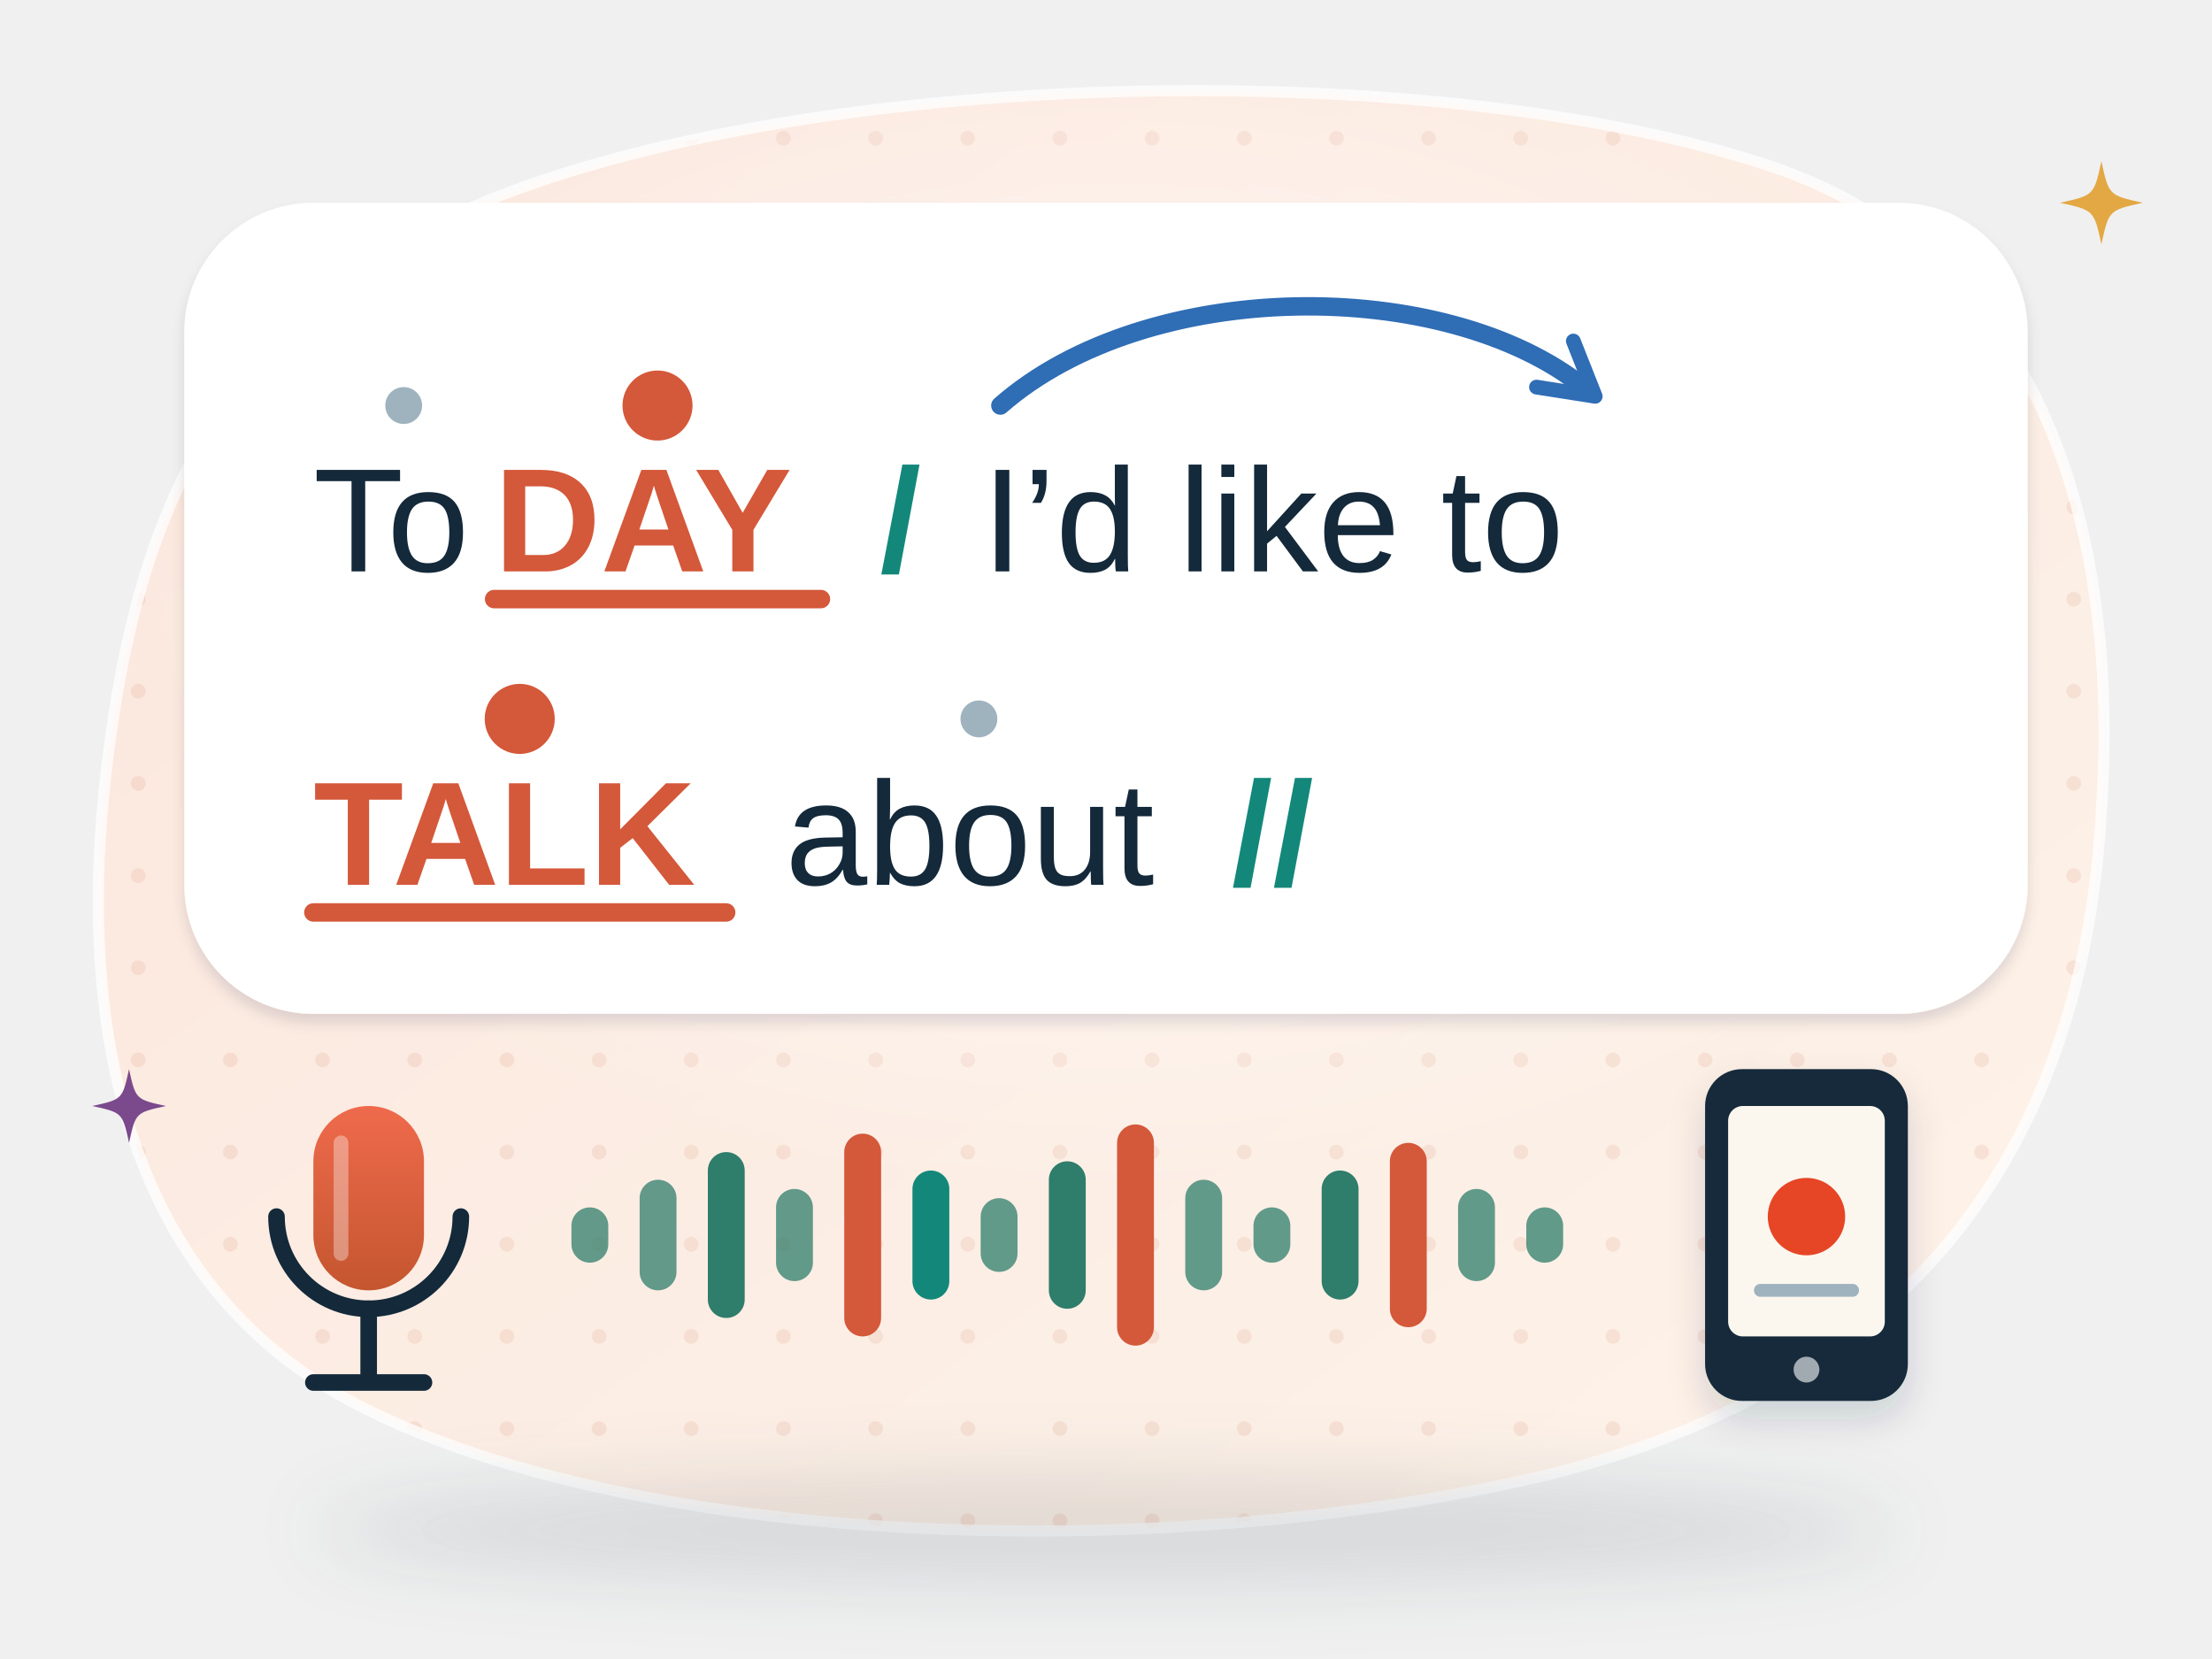
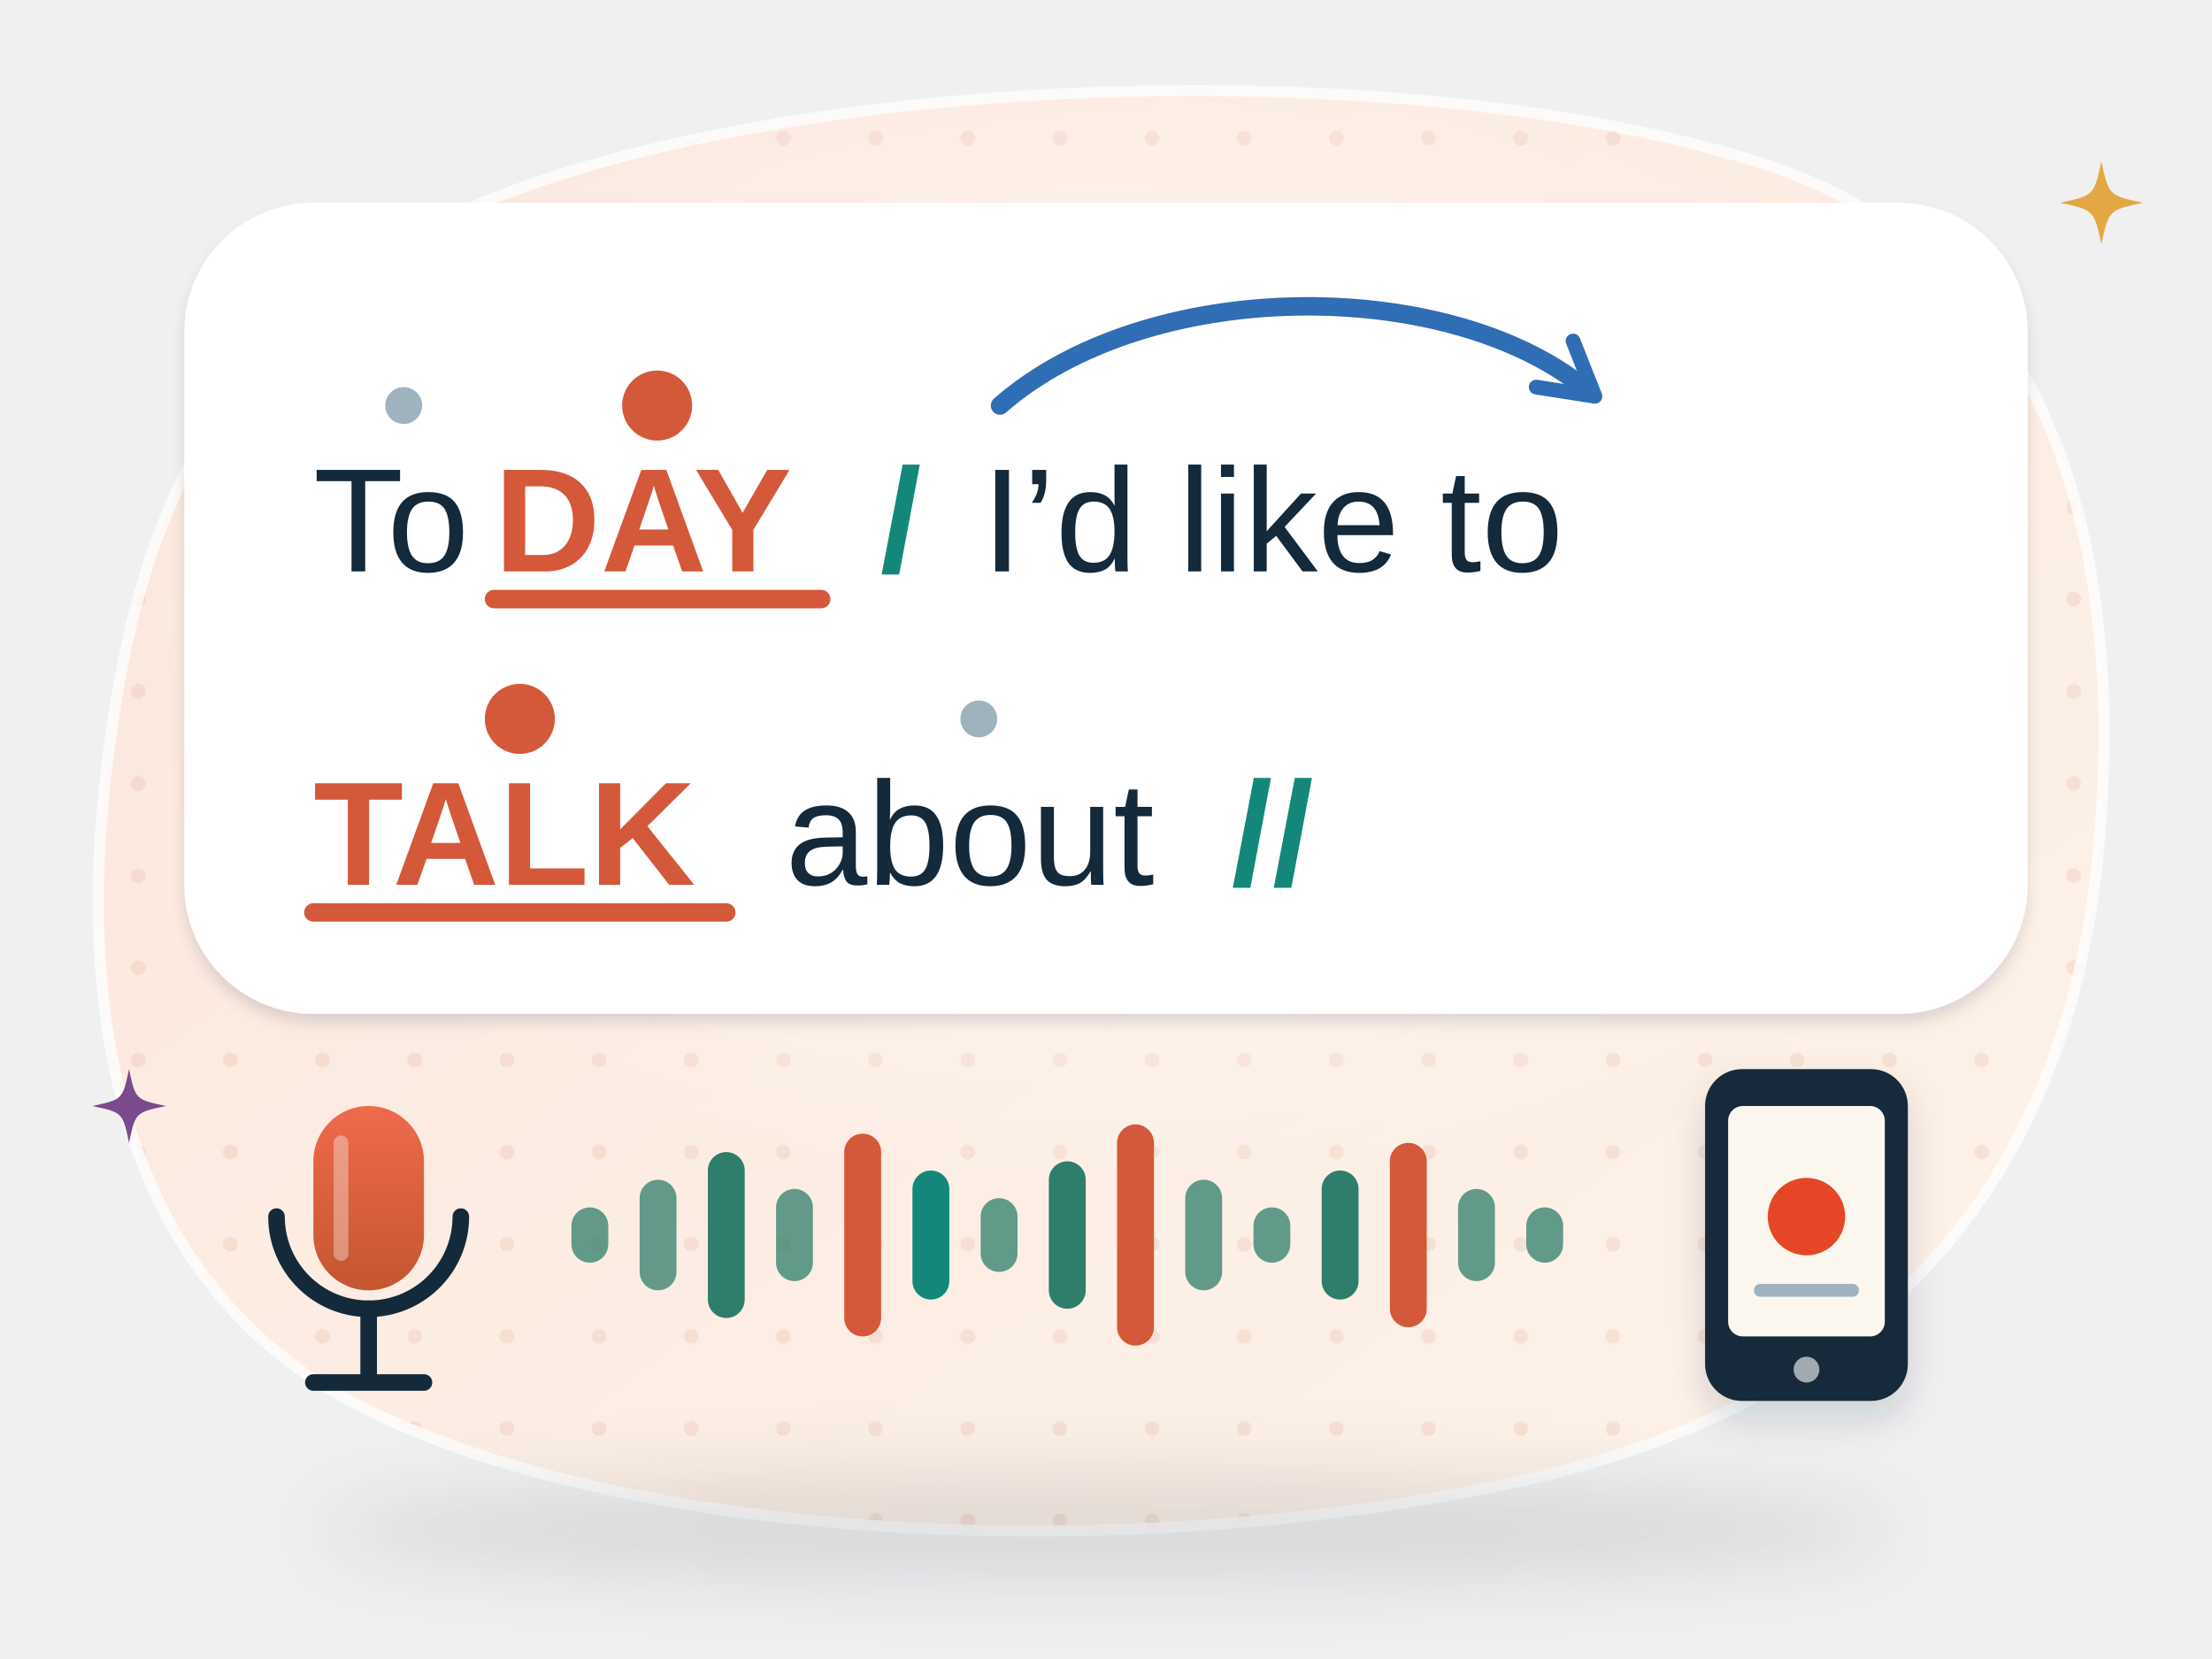
<svg xmlns="http://www.w3.org/2000/svg" viewBox="0 0 240 180" fill="none" role="img" aria-label="A card shows To-DAY / I’d like to TALK about // with stress dots and underlines, a rising and falling intonation arrow and pause marks; below, a microphone, a sound wave and a phone recording">
  <style>
.e6-tw { animation: e6-tw 3.2s ease-in-out infinite; transform-box: fill-box; transform-origin: center; }
@keyframes e6-tw { 0%, 100% { opacity: .35; transform: scale(.6); } 50% { opacity: 1; transform: scale(1); } }
- .e6-fl { animation: e6-fl 6s ease-in-out infinite; } .e6-fl2 { animation: e6-fl 6.6s ease-in-out -3s infinite; }
- @keyframes e6-fl { 50% { transform: translateY(-3px); } }
- .e6-bl { animation: e6-bl 4.6s infinite; transform-box: fill-box; transform-origin: center; } .e6-b2 { animation-delay: -2.3s; }
- @keyframes e6-bl { 0%, 93%, 100% { transform: scaleY(1); } 96% { transform: scaleY(.1); } }
.e6-eq { animation: e6-eq 1.1s ease-in-out infinite alternate; transform-box: fill-box; transform-origin: center; }
@keyframes e6-eq { from { transform: scaleY(.45); } to { transform: scaleY(1); } }
- .e6-ar { stroke-dasharray: 80; animation: e6-ar 5s ease-in-out infinite; }
+ .e6-ar { stroke-dasharray: 130; animation: e6-ar 5s ease-in-out infinite; }
@keyframes e6-ar { 0% { stroke-dashoffset: 80; } 40%, 100% { stroke-dashoffset: 0; } }
.e6-rec { animation: e6-rec 1.6s ease-in-out infinite; }
@keyframes e6-rec { 50% { opacity: .3; } }
@media (prefers-reduced-motion: reduce) { * { animation: none !important; } }
</style>
  <defs>
    <linearGradient id="e6-bg" x1="0" y1="0" x2="1" y2="1">
      <stop offset="0" stop-color="#fbe6dc" />
      <stop offset="1" stop-color="#fdf3ea" />
    </linearGradient>
    <pattern id="e6-dots" width="10" height="10" patternUnits="userSpaceOnUse">
      <circle cx="5" cy="5" r=".8" fill="#c4562f" fill-opacity=".1" />
    </pattern>
    <radialGradient id="e6-glow" cx=".5" cy=".5" r=".5">
      <stop offset="0" stop-color="#fff" stop-opacity=".8" />
      <stop offset="1" stop-color="#fff" stop-opacity="0" />
    </radialGradient>
    <filter id="e6-sh" x="-30%" y="-30%" width="160%" height="170%">
      <feDropShadow dx="0" dy="4" stdDeviation="4" flood-color="#14293a" flood-opacity=".16" />
      <feDropShadow dx="0" dy="1" stdDeviation=".7" flood-color="#14293a" flood-opacity=".12" />
    </filter>
    <filter id="e6-sh2" x="-30%" y="-30%" width="160%" height="170%">
      <feDropShadow dx="0" dy="2" stdDeviation="2" flood-color="#14293a" flood-opacity=".16" />
    </filter>
    <filter id="e6-blur" x="-20%" y="-200%" width="140%" height="500%">
      <feGaussianBlur stdDeviation="4" />
    </filter>
-     <linearGradient id="e6-paper" x1="0" y1="0" x2="0" y2="1">
-       <stop offset="0" stop-color="#fff" />
-       <stop offset="1" stop-color="#fbf7ef" />
-     </linearGradient>
-     <radialGradient id="e6-node" cx=".4" cy=".35" r=".7">
-       <stop offset="0" stop-color="#fff" />
-       <stop offset="1" stop-color="#f3f0e8" />
-     </radialGradient>
-     <linearGradient id="e6-shine" x1="0" y1="0" x2="0" y2="1">
-       <stop offset="0" stop-color="#fff" stop-opacity=".55" />
-       <stop offset="1" stop-color="#fff" stop-opacity="0" />
-     </linearGradient>
    <clipPath id="e6-clip">
      <path d="M38 30C66 8 150 4 192 18c30 10 38 40 36 70-2 36-20 62-60 72-42 10-100 8-130-8C12 138 8 108 12 80c3-22 10-38 26-50z" />
    </clipPath>
    <linearGradient id="e6-mic" x1="0" y1="0" x2="0" y2="1">
      <stop offset="0" stop-color="#ef6a4c" />
      <stop offset="1" stop-color="#c4562f" />
    </linearGradient>
    <marker id="e6-ah" viewBox="0 0 10 10" refX="6" refY="5" markerWidth="4" markerHeight="4" orient="auto-start-reverse">
      <path d="M1 1l7 4-7 4" fill="none" stroke="#2f6db5" stroke-width="2" stroke-linecap="round" stroke-linejoin="round" />
    </marker>
  </defs>
-   <path d="M38 30C66 8 150 4 192 18c30 10 38 40 36 70-2 36-20 62-60 72-42 10-100 8-130-8C12 138 8 108 12 80c3-22 10-38 26-50z" fill="url(#e6-bg)" />
-   <g clip-path="url(#e6-clip)">
-     <rect width="240" height="180" fill="url(#e6-dots)" />
-     <ellipse cx="120" cy="64" rx="104" ry="66" fill="url(#e6-glow)" />
+   <g font-family="'Helvetica Neue', Arial, sans-serif">
+     <path d="M38 30C66 8 150 4 192 18c30 10 38 40 36 70-2 36-20 62-60 72-42 10-100 8-130-8C12 138 8 108 12 80c3-22 10-38 26-50z" fill="url(#e6-bg)" />
+     <g clip-path="url(#e6-clip)">
+       <rect width="240" height="180" fill="url(#e6-dots)" />
+       <ellipse cx="120" cy="64" rx="104" ry="66" fill="url(#e6-glow)" />
+     </g>
+     <path d="M38 30C66 8 150 4 192 18c30 10 38 40 36 70-2 36-20 62-60 72-42 10-100 8-130-8C12 138 8 108 12 80c3-22 10-38 26-50z" fill="none" stroke="#fff" stroke-opacity=".75" stroke-width="1.2" />
+     <ellipse cx="120" cy="166" rx="86" ry="6" fill="#14293a" opacity=".12" filter="url(#e6-blur)" />
+     <g filter="url(#e6-sh)">
+       <rect x="20" y="22" width="200" height="88" rx="14" fill="#fff" />
+     </g>
+     <text x="34" y="62" text-anchor="start" font-size="16" font-weight="500" fill="#14293a">To</text>
+     <text x="53.6" y="62" text-anchor="start" font-size="16" font-weight="800" fill="#d4583a">DAY</text>
+     <text x="95.5" y="62" text-anchor="start" font-size="16" font-weight="800" fill="#13887a">/</text>
+     <text x="106.5" y="62" text-anchor="start" font-size="16" font-weight="500" fill="#14293a">I’d like to</text>
+     <text x="34" y="96" text-anchor="start" font-size="16" font-weight="800" fill="#d4583a">TALK</text>
+     <text x="85.2" y="96" text-anchor="start" font-size="16" font-weight="500" fill="#14293a">about</text>
+     <text x="133.6" y="96" text-anchor="start" font-size="16" font-weight="800" fill="#13887a">//</text>
+     <path d="M53.6 65h35.5" stroke="#d4583a" stroke-width="2" stroke-linecap="round" />
+     <circle cx="71.3" cy="44" r="3.8" fill="#d4583a" />
+     <path d="M34 99h44.8" stroke="#d4583a" stroke-width="2" stroke-linecap="round" />
+     <circle cx="56.4" cy="78" r="3.8" fill="#d4583a" />
+     <circle cx="43.8" cy="44" r="2" fill="#9fb3bf" />
+     <circle cx="106.2" cy="78" r="2" fill="#9fb3bf" />
+     <path class="e6-ar" d="M108.5 44C124.5 30 156.8 30 171.8 42" stroke="#2f6db5" stroke-width="2" stroke-linecap="round" marker-end="url(#e6-ah)" />
+     <g transform="translate(40 136)">
+       <rect x="-6" y="-16" width="12" height="20" rx="6" fill="url(#e6-mic)" />
+       <path d="M-3-12v12" stroke="#fff" stroke-opacity=".35" stroke-width="1.6" stroke-linecap="round" />
+       <path d="M-10-4a10 10 0 0 0 20 0" stroke="#14293a" stroke-width="1.8" stroke-linecap="round" />
+       <path d="M0 6v8M-6 14h12" stroke="#14293a" stroke-width="1.8" stroke-linecap="round" />
+     </g>
+     <rect class="e6-eq" style="animation-delay:-0s" x="62" y="131" width="4" height="6" rx="2" fill="#2f7d6b" opacity=".75" />
+     <rect class="e6-eq" style="animation-delay:-0.2s" x="69.4" y="128" width="4" height="12" rx="2" fill="#2f7d6b" opacity=".75" />
+     <rect class="e6-eq" style="animation-delay:-0.3s" x="76.8" y="125" width="4" height="18" rx="2" fill="#2f7d6b" opacity="1" />
+     <rect class="e6-eq" style="animation-delay:-0.5s" x="84.2" y="129" width="4" height="10" rx="2" fill="#2f7d6b" opacity=".75" />
+     <rect class="e6-eq" style="animation-delay:-0.7s" x="91.6" y="123" width="4" height="22" rx="2" fill="#d4583a" opacity="1" />
+     <rect class="e6-eq" style="animation-delay:-0.9s" x="99" y="127" width="4" height="14" rx="2" fill="#13887a" opacity="1" />
+     <rect class="e6-eq" style="animation-delay:-1s" x="106.4" y="130" width="4" height="8" rx="2" fill="#2f7d6b" opacity=".75" />
+     <rect class="e6-eq" style="animation-delay:-1.2s" x="113.8" y="126" width="4" height="16" rx="2" fill="#2f7d6b" opacity="1" />
+     <rect class="e6-eq" style="animation-delay:-1.4s" x="121.2" y="122" width="4" height="24" rx="2" fill="#d4583a" opacity="1" />
+     <rect class="e6-eq" style="animation-delay:-1.5s" x="128.6" y="128" width="4" height="12" rx="2" fill="#2f7d6b" opacity=".75" />
+     <rect class="e6-eq" style="animation-delay:-1.7s" x="136" y="131" width="4" height="6" rx="2" fill="#2f7d6b" opacity=".75" />
+     <rect class="e6-eq" style="animation-delay:-1.9s" x="143.4" y="127" width="4" height="14" rx="2" fill="#2f7d6b" opacity="1" />
+     <rect class="e6-eq" style="animation-delay:-2s" x="150.8" y="124" width="4" height="20" rx="2" fill="#d4583a" opacity="1" />
+     <rect class="e6-eq" style="animation-delay:-2.2s" x="158.2" y="129" width="4" height="10" rx="2" fill="#2f7d6b" opacity=".75" />
+     <rect class="e6-eq" style="animation-delay:-2.4s" x="165.6" y="131" width="4" height="6" rx="2" fill="#2f7d6b" opacity=".75" />
+     <g transform="translate(196 134)">
+       <g filter="url(#e6-sh2)">
+         <rect x="-11" y="-18" width="22" height="36" rx="4" fill="#14293a" />
+       </g>
+       <rect x="-8.5" y="-14" width="17" height="25" rx="1.6" fill="#fbf7ef" />
+       <circle cy="14.6" r="1.4" fill="#fff" opacity=".6" />
+       <circle class="e6-rec" cy="-2" r="4.2" fill="#e64626" />
+       <path d="M-5 6h10" stroke="#9fb3bf" stroke-width="1.4" stroke-linecap="round" />
+     </g>
+     <path class="e6-tw" d="M228 17.5C228.8 21.2 228.8 21.2 232.5 22C228.8 22.8 228.8 22.8 228 26.5C227.2 22.8 227.2 22.8 223.5 22C227.2 21.2 227.2 21.2 228 17.5z" fill="#e3a843" />
+     <path class="e6-tw" style="animation-delay:-1.3s" d="M14 116C14.7 119.3 14.7 119.3 18 120C14.7 120.7 14.7 120.7 14 124C13.3 120.7 13.3 120.7 10 120C13.3 119.3 13.3 119.3 14 116z" fill="#7a4a8c" />
  </g>
-   <path d="M38 30C66 8 150 4 192 18c30 10 38 40 36 70-2 36-20 62-60 72-42 10-100 8-130-8C12 138 8 108 12 80c3-22 10-38 26-50z" fill="none" stroke="#fff" stroke-opacity=".75" stroke-width="1.2" />
-   <ellipse cx="120" cy="166" rx="86" ry="6" fill="#14293a" opacity=".12" filter="url(#e6-blur)" />
-   <g filter="url(#e6-sh)">
-     <rect x="20" y="22" width="200" height="88" rx="14" fill="#fff" />
-   </g>
-   <text x="34" y="62" text-anchor="start" font-family="'Helvetica Neue', Arial, sans-serif" font-size="16" font-weight="500" fill="#14293a">To</text>
-   <text x="53.61" y="62" text-anchor="start" font-family="'Helvetica Neue', Arial, sans-serif" font-size="16" font-weight="800" fill="#d4583a">DAY</text>
-   <text x="95.47" y="62" text-anchor="start" font-family="'Helvetica Neue', Arial, sans-serif" font-size="16" font-weight="800" fill="#13887a">/</text>
-   <text x="106.54" y="62" text-anchor="start" font-family="'Helvetica Neue', Arial, sans-serif" font-size="16" font-weight="500" fill="#14293a">I’d like to</text>
-   <text x="34" y="96" text-anchor="start" font-family="'Helvetica Neue', Arial, sans-serif" font-size="16" font-weight="800" fill="#d4583a">TALK</text>
-   <text x="85.19" y="96" text-anchor="start" font-family="'Helvetica Neue', Arial, sans-serif" font-size="16" font-weight="500" fill="#14293a">about</text>
-   <text x="133.62" y="96" text-anchor="start" font-family="'Helvetica Neue', Arial, sans-serif" font-size="16" font-weight="800" fill="#13887a">//</text>
-   <path d="M53.61 65h35.46" stroke="#d4583a" stroke-width="2" stroke-linecap="round" />
-   <circle cx="71.34" cy="44" r="3.8" fill="#d4583a" />
-   <path d="M34 99h44.79" stroke="#d4583a" stroke-width="2" stroke-linecap="round" />
-   <circle cx="56.39" cy="78" r="3.8" fill="#d4583a" />
-   <circle cx="43.8" cy="44" r="2" fill="#9fb3bf" />
-   <circle cx="106.21" cy="78" r="2" fill="#9fb3bf" />
-   <path class="e6-ar" d="M108.54 44C124.54 30 156.83 30 171.83 42" stroke="#2f6db5" stroke-width="2" stroke-linecap="round" marker-end="url(#e6-ah)" />
-   <g transform="translate(40 136)">
-     <rect x="-6" y="-16" width="12" height="20" rx="6" fill="url(#e6-mic)" />
-     <path d="M-3-12v12" stroke="#fff" stroke-opacity=".35" stroke-width="1.6" stroke-linecap="round" />
-     <path d="M-10-4a10 10 0 0 0 20 0" stroke="#14293a" stroke-width="1.8" stroke-linecap="round" />
-     <path d="M0 6v8M-6 14h12" stroke="#14293a" stroke-width="1.8" stroke-linecap="round" />
-   </g>
-   <rect class="e6-eq" style="animation-delay:-0s" x="62" y="131" width="4" height="6" rx="2" fill="#2f7d6b" opacity=".75" />
-   <rect class="e6-eq" style="animation-delay:-0.17s" x="69.4" y="128" width="4" height="12" rx="2" fill="#2f7d6b" opacity=".75" />
-   <rect class="e6-eq" style="animation-delay:-0.34s" x="76.8" y="125" width="4" height="18" rx="2" fill="#2f7d6b" opacity="1" />
-   <rect class="e6-eq" style="animation-delay:-0.51s" x="84.2" y="129" width="4" height="10" rx="2" fill="#2f7d6b" opacity=".75" />
-   <rect class="e6-eq" style="animation-delay:-0.68s" x="91.6" y="123" width="4" height="22" rx="2" fill="#d4583a" opacity="1" />
-   <rect class="e6-eq" style="animation-delay:-0.85s" x="99" y="127" width="4" height="14" rx="2" fill="#13887a" opacity="1" />
-   <rect class="e6-eq" style="animation-delay:-1.02s" x="106.4" y="130" width="4" height="8" rx="2" fill="#2f7d6b" opacity=".75" />
-   <rect class="e6-eq" style="animation-delay:-1.19s" x="113.8" y="126" width="4" height="16" rx="2" fill="#2f7d6b" opacity="1" />
-   <rect class="e6-eq" style="animation-delay:-1.36s" x="121.2" y="122" width="4" height="24" rx="2" fill="#d4583a" opacity="1" />
-   <rect class="e6-eq" style="animation-delay:-1.53s" x="128.6" y="128" width="4" height="12" rx="2" fill="#2f7d6b" opacity=".75" />
-   <rect class="e6-eq" style="animation-delay:-1.7s" x="136" y="131" width="4" height="6" rx="2" fill="#2f7d6b" opacity=".75" />
-   <rect class="e6-eq" style="animation-delay:-1.87s" x="143.4" y="127" width="4" height="14" rx="2" fill="#2f7d6b" opacity="1" />
-   <rect class="e6-eq" style="animation-delay:-2.04s" x="150.8" y="124" width="4" height="20" rx="2" fill="#d4583a" opacity="1" />
-   <rect class="e6-eq" style="animation-delay:-2.21s" x="158.2" y="129" width="4" height="10" rx="2" fill="#2f7d6b" opacity=".75" />
-   <rect class="e6-eq" style="animation-delay:-2.38s" x="165.6" y="131" width="4" height="6" rx="2" fill="#2f7d6b" opacity=".75" />
-   <g transform="translate(196 134)">
-     <g filter="url(#e6-sh2)">
-       <rect x="-11" y="-18" width="22" height="36" rx="4" fill="#14293a" />
-     </g>
-     <rect x="-8.5" y="-14" width="17" height="25" rx="1.6" fill="#fbf7ef" />
-     <circle cy="14.6" r="1.4" fill="#fff" opacity=".6" />
-     <circle class="e6-rec" cy="-2" r="4.2" fill="#e64626" />
-     <path d="M-5 6h10" stroke="#9fb3bf" stroke-width="1.4" stroke-linecap="round" />
-   </g>
-   <path class="e6-tw" d="M228 17.5C228.81 21.19 228.81 21.19 232.5 22C228.81 22.81 228.81 22.81 228 26.5C227.19 22.81 227.19 22.81 223.5 22C227.19 21.19 227.19 21.19 228 17.5z" fill="#e3a843" />
-   <path class="e6-tw" style="animation-delay:-1.3s" d="M14 116C14.72 119.28 14.72 119.28 18 120C14.72 120.72 14.72 120.72 14 124C13.28 120.72 13.28 120.72 10 120C13.28 119.28 13.28 119.28 14 116z" fill="#7a4a8c" />
</svg>
